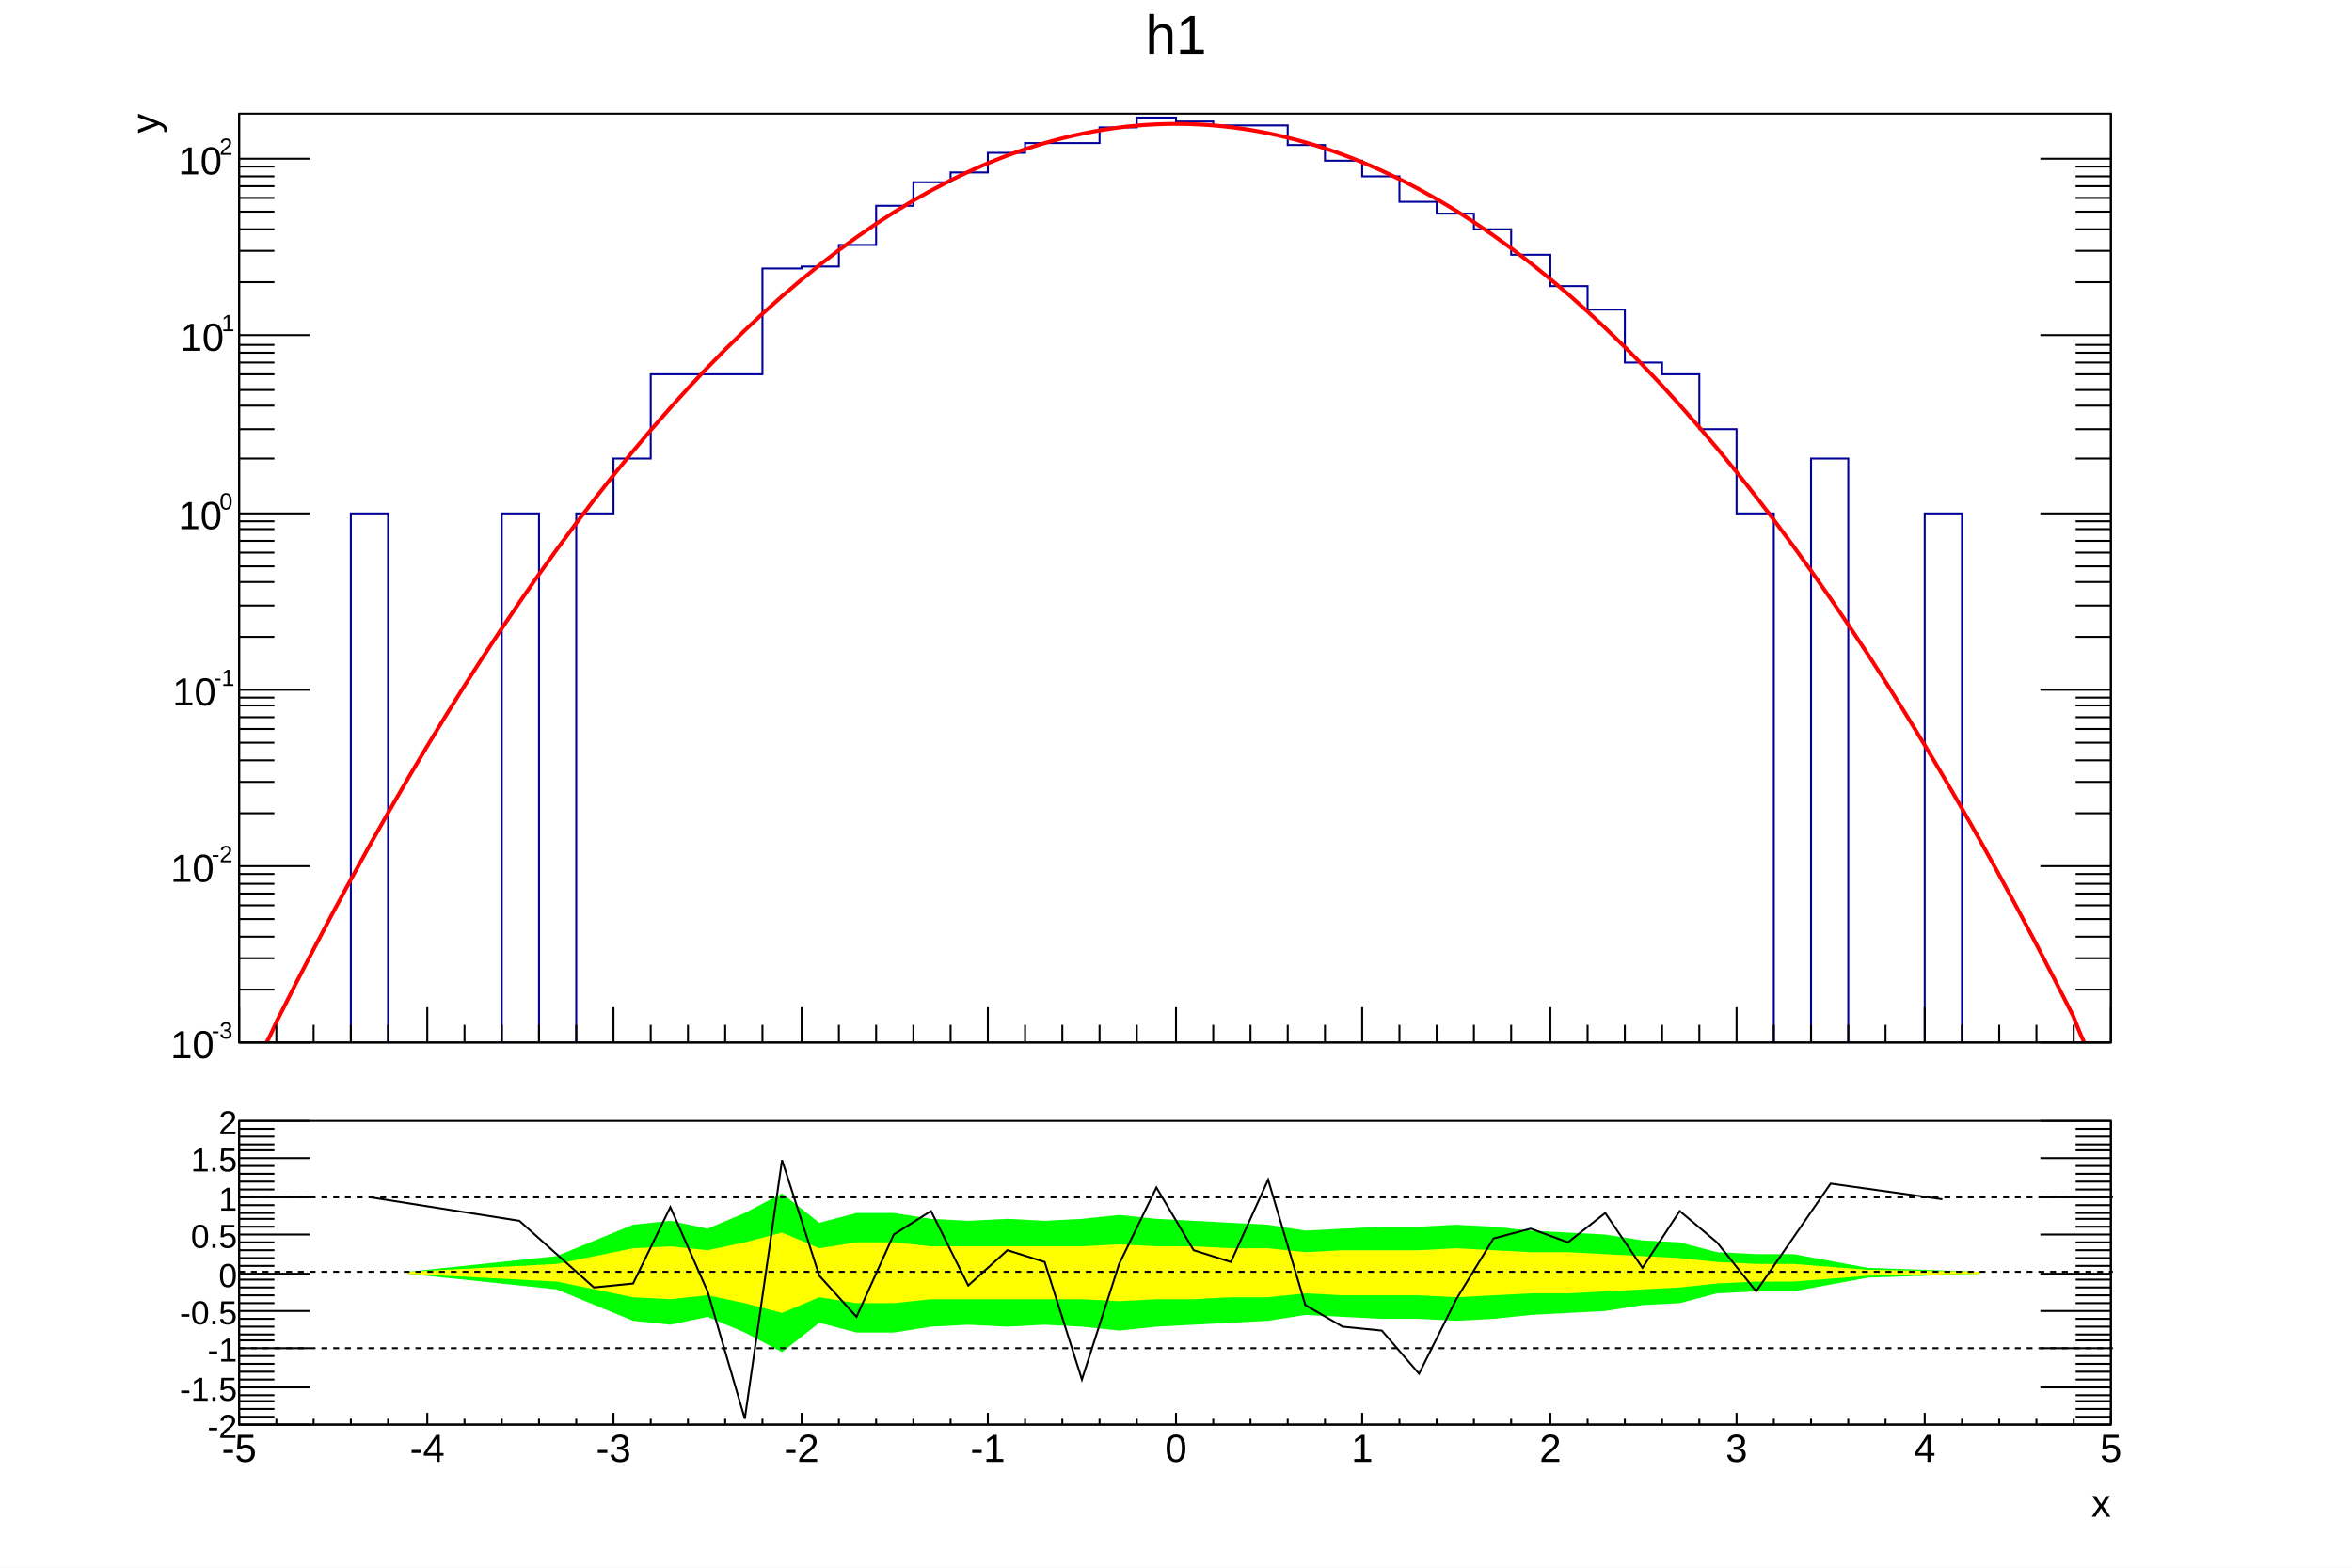
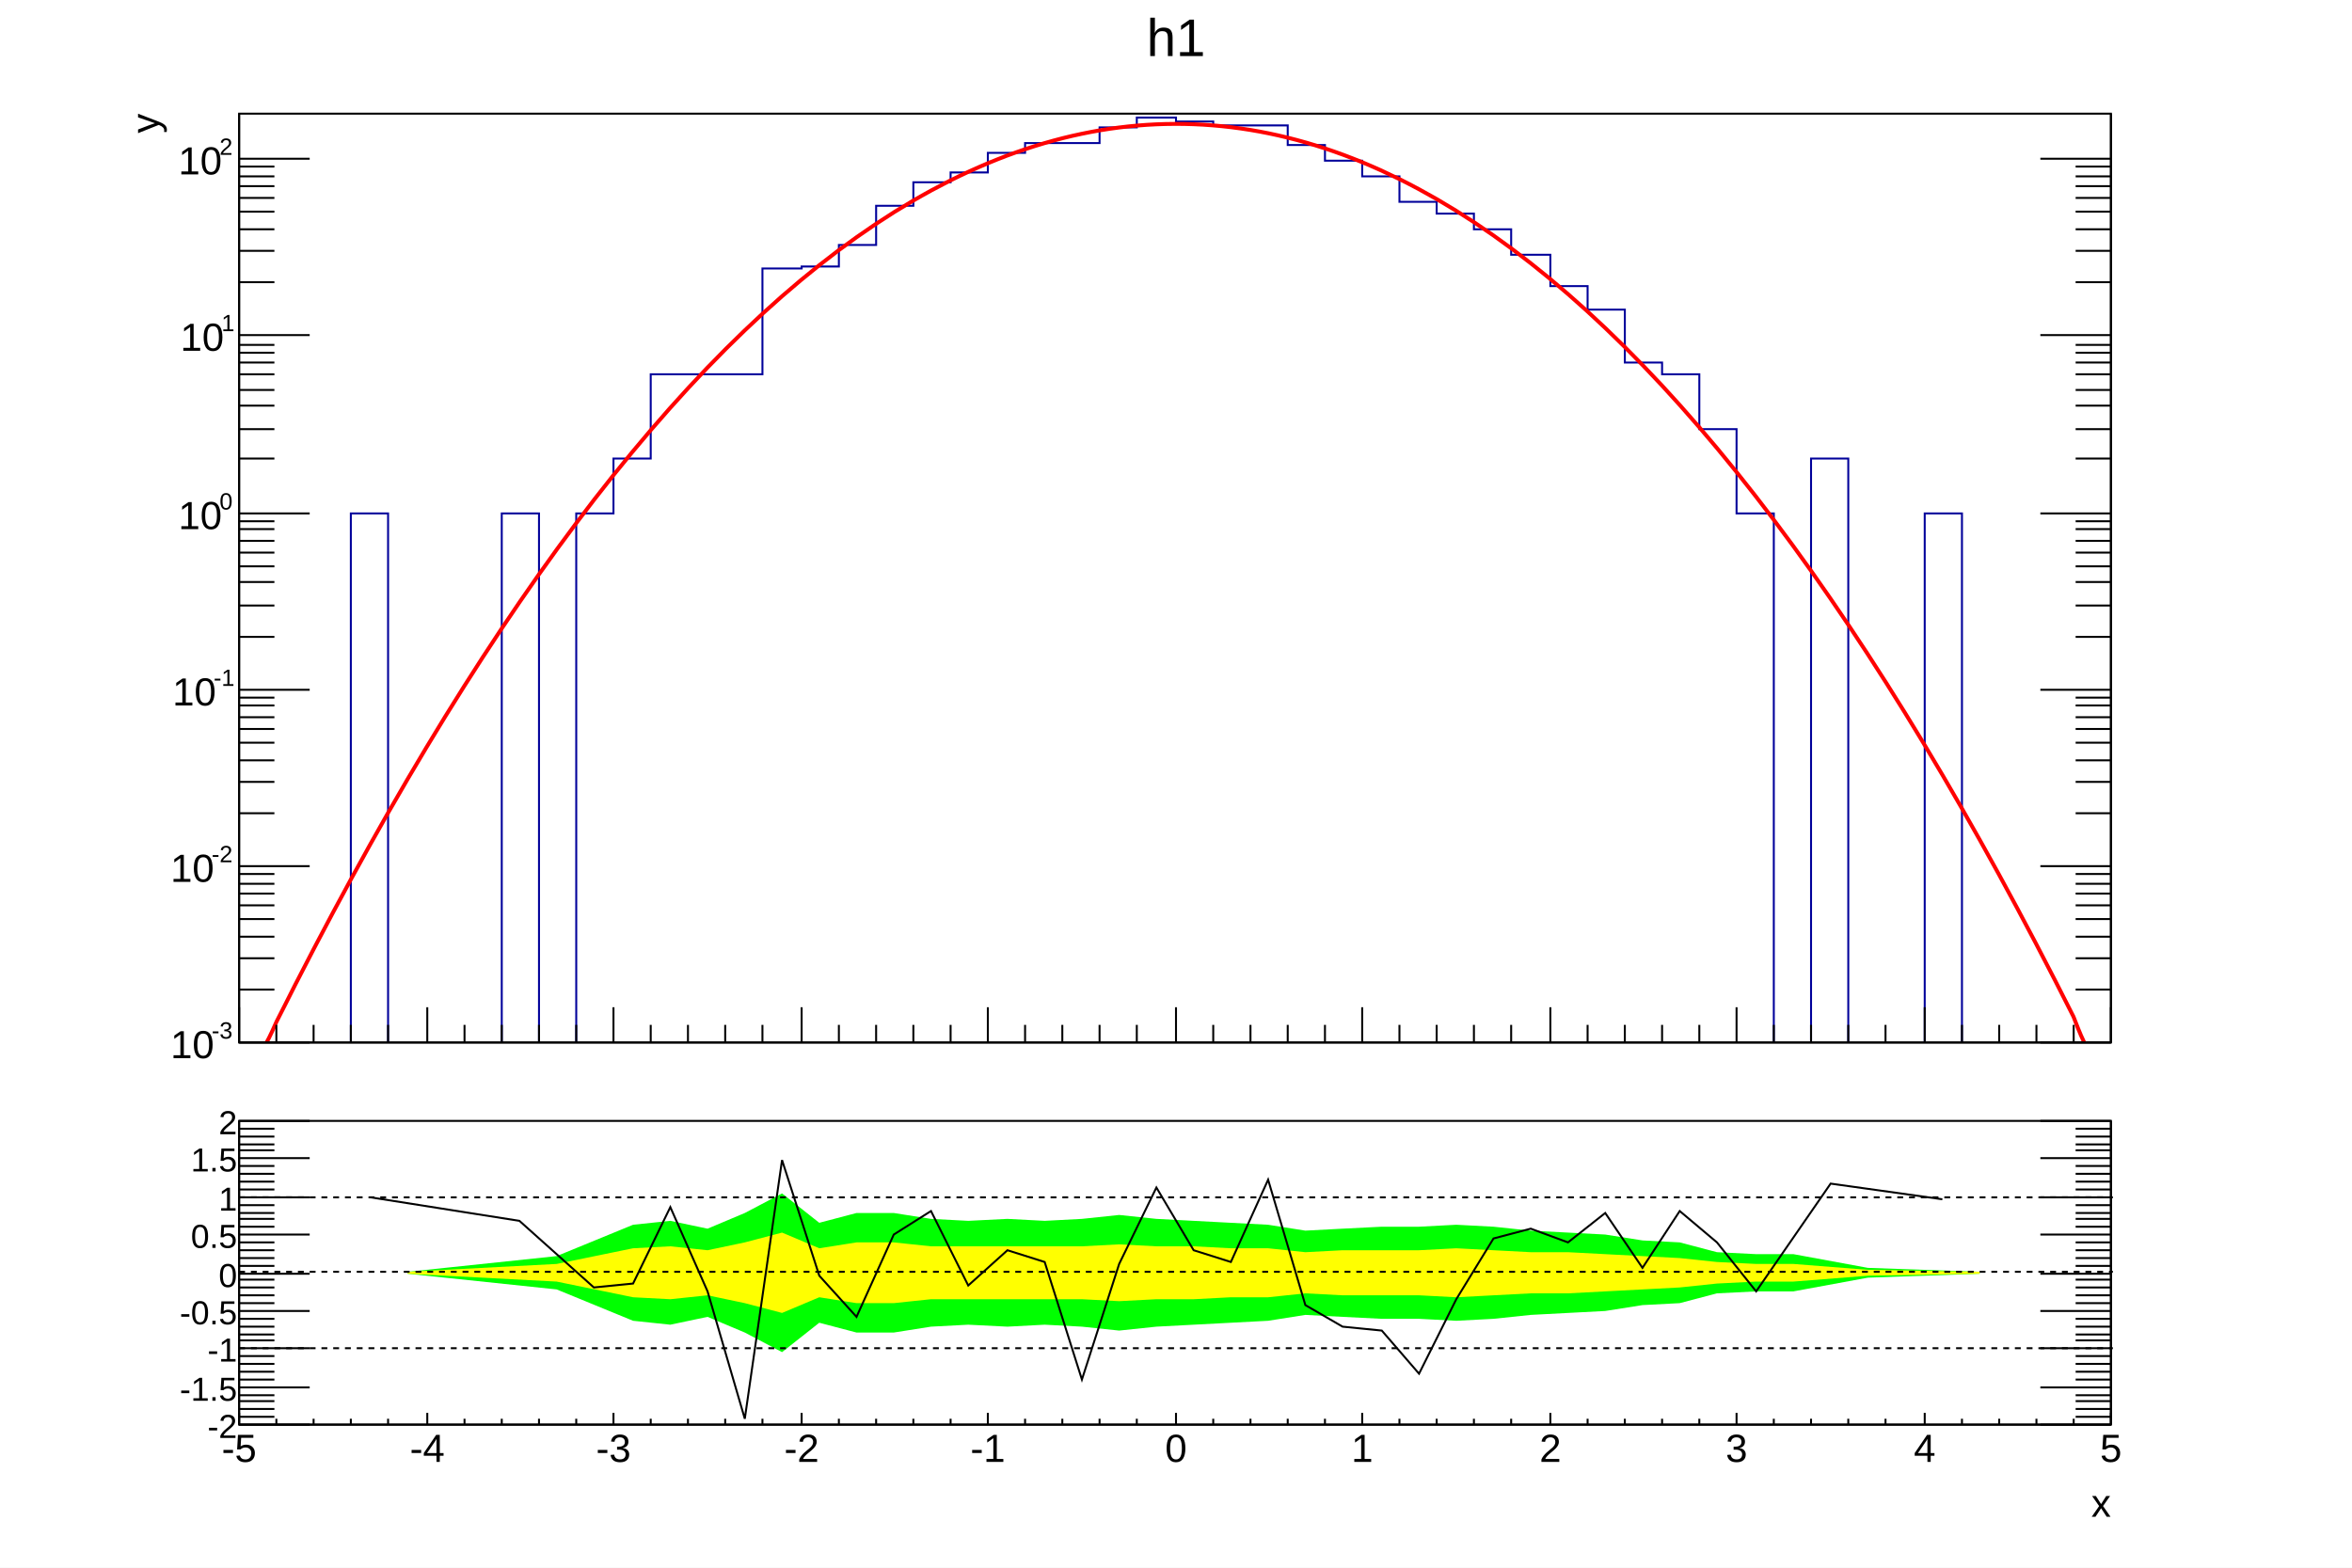
<svg xmlns="http://www.w3.org/2000/svg" viewBox="0 0 1200 800" preserveAspectRatio="none" width="1200" height="800">
  <path d="M0,0H1200V800H0Z" style="fill: white;" />
  <g>
    <svg viewBox="0 0 1194 558" preserveAspectRatio="none" x="3" y="2" width="1194" height="558">
      <path d="M0,0H1194V558H0Z" style="fill: white;" />
      <g>
        <g transform="translate(119,56)">
          <path d="M0,0H955V474H0Z" style="fill: white; stroke: black; stroke-width: 1;" />
          <svg x="0" y="0" overflow="hidden" width="955" height="474" viewBox="0 0 955 474">
            <g>
              <path d="M0,479h57v-275h19v275h58v-275h19v275h19v-275h19v-28h19v-43h57v-54h20v-1h19v-11h19v-20h19v-12h19v-5h19v-10h19v-5h38v-8h19v-5h20v2h19v2h38v10h19v8h19v8h19v13h19v6h19v8h19v13h20v16h19v12h19v27h19v6h19v28h19v43h19v275h19v-303h19v303h39v-275h19v275h76" style="stroke-linejoin: miter; stroke: #00009a; stroke-width: 1; fill: none;" />
            </g>
            <g>
              <path d="M0,479C1.59,479,6.37,479,9.55,479S18.35,464.68,19.1,463.33S27.99,445.75,28.65,444.46S37.52,427.3,38.2,426S47.04,409.25,47.75,407.93S56.57,391.59,57.3,390.25S66.09,374.33,66.85,372.98S75.61,357.47,76.4,356.1S85.14,341,85.95,339.61S94.66,324.93,95.5,323.52S104.17,309.26,105.05,307.83S113.69,293.98,114.6,292.54S123.21,279.1,124.15,277.64S132.72,264.61,133.7,263.14S142.23,250.52,143.25,249.04S151.74,236.83,152.8,235.33S161.25,223.53,162.35,222.02S170.75,210.63,171.9,209.1S180.26,198.12,181.45,196.58S189.76,186.01,191,184.46S199.25,174.3,200.55,172.74S208.75,162.98,210.1,161.41S218.24,152.06,219.65,150.48S227.73,141.53,229.2,139.94S237.22,131.39,238.75,129.8S246.71,121.65,248.3,120.06S256.19,112.3,257.85,110.71S265.67,103.35,267.4,101.76S275.15,94.79,276.95,93.21S284.62,86.62,286.5,85.06S294.09,78.85,296.05,77.3S303.56,71.46,305.6,69.93S313.03,64.47,315.15,62.97S322.5,57.87,324.7,56.4S331.96,51.66,334.25,50.22S341.43,45.83,343.8,44.45S350.89,40.4,353.35,39.07S360.36,35.36,362.9,34.08S369.82,30.71,372.45,29.5S379.29,26.44,382,25.31S388.76,22.56,391.55,21.51S398.24,19.08,401.1,18.12S407.72,15.98,410.65,15.12S417.21,13.27,420.2,12.51S426.7,10.95,429.75,10.31S436.2,9.02,439.3,8.49S445.72,7.48,448.85,7.08S455.24,6.33,458.4,6.06S464.77,5.58,467.95,5.44S474.32,5.23,477.5,5.22S483.87,5.27,487.05,5.39S493.44,5.7,496.6,5.96S503.01,6.54,506.15,6.92S512.6,7.78,515.7,8.28S522.19,9.42,525.25,10.04S531.8,11.46,534.8,12.2S541.41,13.9,544.35,14.75S551.03,16.75,553.9,17.7S560.65,20,563.45,21.04S570.28,23.66,573,24.78S579.91,27.72,582.55,28.92S589.54,32.19,592.1,33.45S599.18,37.06,601.65,38.39S608.82,42.33,611.2,43.71S618.45,48.01,620.75,49.44S628.09,54.09,630.3,55.56S637.72,60.58,639.85,62.07S647.35,67.46,649.4,68.99S656.98,74.75,658.95,76.3S666.61,82.44,668.5,84.01S676.24,90.53,678.05,92.11S685.86,99.02,687.6,100.61S695.48,107.92,697.15,109.51S705.1,117.21,706.7,118.8S714.71,126.9,716.25,128.49S724.33,136.99,725.8,138.57S733.94,147.48,735.35,149.06S743.54,158.36,744.9,159.94S753.15,169.65,754.45,171.21S762.75,181.33,764,182.89S772.35,193.41,773.55,194.96S781.95,205.89,783.1,207.42S791.54,218.77,792.65,220.28S801.13,232.04,802.2,233.54S810.72,245.71,811.75,247.2S820.31,259.78,821.3,261.25S829.9,274.24,830.85,275.7S839.49,289.1,840.4,290.54S849.07,304.36,849.95,305.78S858.65,320.02,859.5,321.42S868.23,336.07,869.05,337.46S877.81,352.51,878.6,353.89S887.39,369.36,888.15,370.72S896.96,386.6,897.7,387.94S906.54,404.24,907.25,405.56S916.11,422.27,916.8,423.58S925.69,440.7,926.35,442S935.23,459.51,935.9,460.81S942.27,479,945.45,479S953.41,479,955,479" style="fill: none; stroke: red; stroke-width: 2;" />
            </g>
          </svg>
          <g>
            <g transform="translate(0,474)">
              <path d="M0,0h955M0,-18V0M19,-9V0M38,-9V0M57,-9V0M76,-9V0M96,-18V0M115,-9V0M134,-9V0M153,-9V0M172,-9V0M191,-18V0M210,-9V0M229,-9V0M248,-9V0M267,-9V0M287,-18V0M306,-9V0M325,-9V0M344,-9V0M363,-9V0M382,-18V0M401,-9V0M420,-9V0M439,-9V0M458,-9V0M478,-18V0M497,-9V0M516,-9V0M535,-9V0M554,-9V0M573,-18V0M592,-9V0M611,-9V0M630,-9V0M649,-9V0M669,-18V0M688,-9V0M707,-9V0M726,-9V0M745,-9V0M764,-18V0M783,-9V0M802,-9V0M821,-9V0M840,-9V0M860,-18V0M879,-9V0M898,-9V0M917,-9V0M936,-9V0M955,-18V0" style="stroke: black; stroke-width: 1;" />
            </g>
            <g>
              <path d="M0,0v474M955,0v474M36,474H0M18,447H0M18,431H0M18,420H0M18,411H0M18,404H0M18,398H0M18,393H0M18,388H0M36,384H0M18,357H0M18,341H0M18,330H0M18,321H0M18,314H0M18,308H0M18,302H0M18,298H0M36,294H0M18,267H0M18,251H0M18,239H0M18,231H0M18,224H0M18,218H0M18,212H0M18,208H0M36,204H0M18,176H0M18,161H0M18,149H0M18,141H0M18,133H0M18,127H0M18,122H0M18,118H0M36,113H0M18,86H0M18,70H0M18,59H0M18,50H0M18,43H0M18,37H0M18,32H0M18,27H0M36,23H0M919,474H955M937,447H955M937,431H955M937,420H955M937,411H955M937,404H955M937,398H955M937,393H955M937,388H955M919,384H955M937,357H955M937,341H955M937,330H955M937,321H955M937,314H955M937,308H955M937,302H955M937,298H955M919,294H955M937,267H955M937,251H955M937,239H955M937,231H955M937,224H955M937,218H955M937,212H955M937,208H955M919,204H955M937,176H955M937,161H955M937,149H955M937,141H955M937,133H955M937,127H955M937,122H955M937,118H955M919,113H955M937,86H955M937,70H955M937,59H955M937,50H955M937,43H955M937,37H955M937,32H955M937,27H955M919,23H955" style="stroke: black; stroke-width: 1;" />
              <g font-family="Arial" font-size="20" space="preserve">
                <g transform="translate(-35,482)">
                  <text fill="black" font-size="20">
          10
         </text>
                  <text fill="black" font-size="12" transform="translate(21,-10)">
          -3
         </text>
                </g>
                <g transform="translate(-35,392)">
                  <text fill="black" font-size="20">
          10
         </text>
                  <text fill="black" font-size="12" transform="translate(21,-10)">
          -2
         </text>
                </g>
                <g transform="translate(-34,302)">
                  <text fill="black" font-size="20">
          10
         </text>
                  <text fill="black" font-size="12" transform="translate(21,-10)">
          -1
         </text>
                </g>
                <g transform="translate(-31,212)">
                  <text fill="black" font-size="20">
          10
         </text>
                  <text fill="black" font-size="12" transform="translate(21,-10)">
          0
         </text>
                </g>
                <g transform="translate(-30,121)">
                  <text fill="black" font-size="20">
          10
         </text>
                  <text fill="black" font-size="12" transform="translate(21,-10)">
          1
         </text>
                </g>
                <g transform="translate(-31,31)">
                  <text fill="black" font-size="20">
          10
         </text>
                  <text fill="black" font-size="12" transform="translate(21,-10)">
          2
         </text>
                </g>
              </g>
              <g font-family="Arial" font-size="20" space="preserve" transform="translate(-49)">
                <text fill="black" text-anchor="end" dy=".4em" transform="rotate(270)">
         y
        </text>
              </g>
            </g>
          </g>
        </g>
-         <g transform="translate(119,3)" font-family="Arial" font-size="28" space="preserve">
-           <text fill="black" text-anchor="middle" dy=".8em" transform="translate(478)">
+         <g transform="translate(119,3)" font-family="Arial" font-size="27" space="preserve">
+           <text fill="black" text-anchor="middle" dy=".8em" transform="translate(478,2)">
      h1
     </text>
        </g>
      </g>
    </svg>
    <svg viewBox="0 0 1194 238" preserveAspectRatio="none" x="3" y="560" width="1194" height="238">
      <path d="M0,0H1194V238H0Z" style="fill: white;" />
      <g>
        <g transform="translate(119,12)">
          <path d="M0,0H955V155H0Z" style="fill: white; stroke: black; stroke-width: 1;" />
          <svg x="0" y="0" overflow="hidden" width="955" height="155" viewBox="0 0 955 155">
            <g>
              <path d="M86,78l76,8l39,16l19,2l19,-4l19,8l19,10l19,-15l19,5h19l19,-3l19,-1l20,1l19,-1l19,1l19,2l19,-2l19,-1l19,-1l19,-1l19,-3l19,1l20,1h19l19,1l19,-1l19,-2l19,-1l19,-1l19,-3l19,-1l19,-5l20,-1h19l38,-7l57,-2L888,77l-57,-2l-38,-7h-19l-20,-1l-19,-5l-19,-1l-19,-3l-19,-1l-19,-1l-19,-2l-19,-1l-19,1h-19l-20,1l-19,1l-19,-3l-19,-1l-19,-1l-19,-1l-19,-2l-19,2l-19,1l-19,-1l-20,1l-19,-1l-19,-3h-19l-19,5l-19,-15l-19,10l-19,8l-19,-4l-19,2l-39,16l-76,8Z" style="fill: #00ff00;" />
            </g>
            <g>
              <path d="M86,78l76,4l39,8l19,1l19,-2l19,4l19,5l19,-8l19,3h19l19,-2h77l19,1l19,-1h19l19,-1h19l19,-2l19,1h39l19,1l19,-1l19,-1h19l19,-1l19,-1l19,-1l19,-2l20,-1h19l38,-3l57,-1L888,77l-57,-1l-38,-3h-19l-20,-1l-19,-2l-19,-1l-19,-1l-19,-1h-19l-19,-1l-19,-1l-19,1h-39l-19,1l-19,-2h-19l-19,-1h-19l-19,-1l-19,1h-77l-19,-2h-19l-19,3l-19,-8l-19,5l-19,4l-19,-2l-19,1l-39,8l-76,4Z" style="fill: #ffff00;" />
            </g>
            <g>
              <path d="M67,39l76,12l38,34l20,-2l19,-39l19,43l19,65l19,-132l19,59l19,21l19,-42l19,-12l19,38l20,-18l19,6l19,60l19,-59l19,-39l19,32l19,6l19,-42l19,64l19,11l20,2l19,22l19,-38l19,-31l19,-5l19,7l19,-15l19,28l19,-29l19,16l20,25l38,-55l57,8" style="stroke: black; stroke-width: 1; fill: none;" />
            </g>
          </svg>
          <g>
            <g transform="translate(0,155)">
              <path d="M0,0h955M0,-6V0M19,-3V0M38,-3V0M57,-3V0M76,-3V0M96,-6V0M115,-3V0M134,-3V0M153,-3V0M172,-3V0M191,-6V0M210,-3V0M229,-3V0M248,-3V0M267,-3V0M287,-6V0M306,-3V0M325,-3V0M344,-3V0M363,-3V0M382,-6V0M401,-3V0M420,-3V0M439,-3V0M458,-3V0M478,-6V0M497,-3V0M516,-3V0M535,-3V0M554,-3V0M573,-6V0M592,-3V0M611,-3V0M630,-3V0M649,-3V0M669,-6V0M688,-3V0M707,-3V0M726,-3V0M745,-3V0M764,-6V0M783,-3V0M802,-3V0M821,-3V0M840,-3V0M860,-6V0M879,-3V0M898,-3V0M917,-3V0M936,-3V0M955,-6V0" style="stroke: black; stroke-width: 1;" />
              <g font-family="Arial" font-size="20" space="preserve" fill="black" text-anchor="middle">
                <text dy=".8em" transform="translate(0,3)">
         -5
        </text>
                <text dy=".8em" transform="translate(96,3)">
         -4
        </text>
                <text dy=".8em" transform="translate(191,3)">
         -3
        </text>
                <text dy=".8em" transform="translate(287,3)">
         -2
        </text>
                <text dy=".8em" transform="translate(382,3)">
         -1
        </text>
                <text dy=".8em" transform="translate(478,3)">
         0
        </text>
                <text dy=".8em" transform="translate(573,3)">
         1
        </text>
                <text dy=".8em" transform="translate(669,3)">
         2
        </text>
                <text dy=".8em" transform="translate(764,3)">
         3
        </text>
                <text dy=".8em" transform="translate(860,3)">
         4
        </text>
                <text dy=".8em" transform="translate(955,3)">
         5
        </text>
              </g>
              <g font-family="Arial" font-size="20" space="preserve" transform="translate(955,39)">
                <text fill="black" text-anchor="end" dy=".4em">
         x
        </text>
              </g>
            </g>
            <g>
              <path d="M0,0v155M955,0v155M36,155H0M18,151H0M18,147H0M18,143H0M18,140H0M36,136H0M18,132H0M18,128H0M18,124H0M18,120H0M36,116H0M18,112H0M18,109H0M18,105H0M18,101H0M36,97H0M18,93H0M18,89H0M18,85H0M18,81H0M36,78H0M18,74H0M18,70H0M18,66H0M18,62H0M36,58H0M18,54H0M18,50H0M18,47H0M18,43H0M36,39H0M18,35H0M18,31H0M18,27H0M18,23H0M36,19H0M18,15H0M18,12H0M18,8H0M18,4H0M36,0H0M919,155H955M937,151H955M937,147H955M937,143H955M937,140H955M919,136H955M937,132H955M937,128H955M937,124H955M937,120H955M919,116H955M937,112H955M937,109H955M937,105H955M937,101H955M919,97H955M937,93H955M937,89H955M937,85H955M937,81H955M919,78H955M937,74H955M937,70H955M937,66H955M937,62H955M919,58H955M937,54H955M937,50H955M937,47H955M937,43H955M919,39H955M937,35H955M937,31H955M937,27H955M937,23H955M919,19H955M937,15H955M937,12H955M937,8H955M937,4H955M919,0H955" style="stroke: black; stroke-width: 1;" />
              <g font-family="Arial" font-size="17" space="preserve" fill="black" text-anchor="end">
                <text dy=".4em" transform="translate(-1,155)">
         -2
        </text>
                <text dy=".4em" transform="translate(-1,136)">
         -1.5
        </text>
                <text dy=".4em" transform="translate(-1,116)">
         -1
        </text>
                <text dy=".4em" transform="translate(-1,97)">
         -0.5
        </text>
                <text dy=".4em" transform="translate(-1,78)">
         0
        </text>
                <text dy=".4em" transform="translate(-1,58)">
         0.5
        </text>
                <text dy=".4em" transform="translate(-1,39)">
         1
        </text>
                <text dy=".4em" transform="translate(-1,19)">
         1.5
        </text>
                <text dy=".4em" transform="translate(-1)">
         2
        </text>
              </g>
            </g>
          </g>
        </g>
        <g>
          <path d="M119,51L1075,51" style="stroke: black; stroke-width: 1; stroke-dasharray: 3,3;" />
        </g>
        <g>
          <path d="M119,89L1075,89" style="stroke: black; stroke-width: 1; stroke-dasharray: 3,3;" />
        </g>
        <g>
          <path d="M119,128L1075,128" style="stroke: black; stroke-width: 1; stroke-dasharray: 3,3;" />
        </g>
      </g>
    </svg>
  </g>
</svg>
